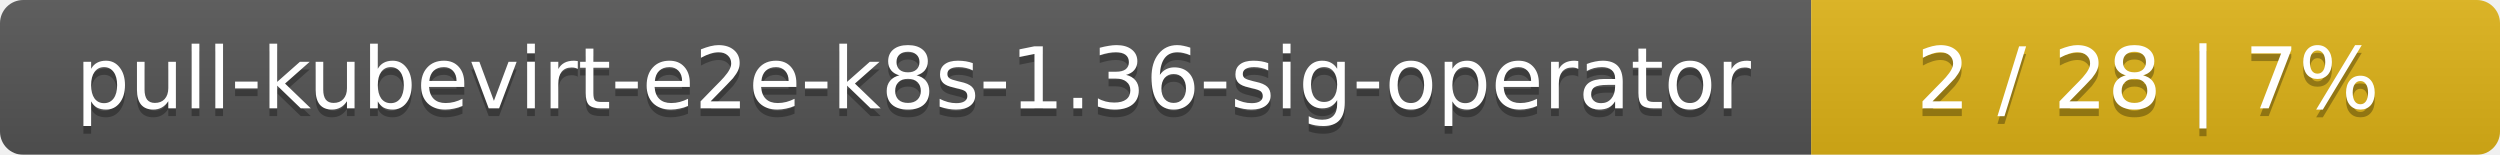
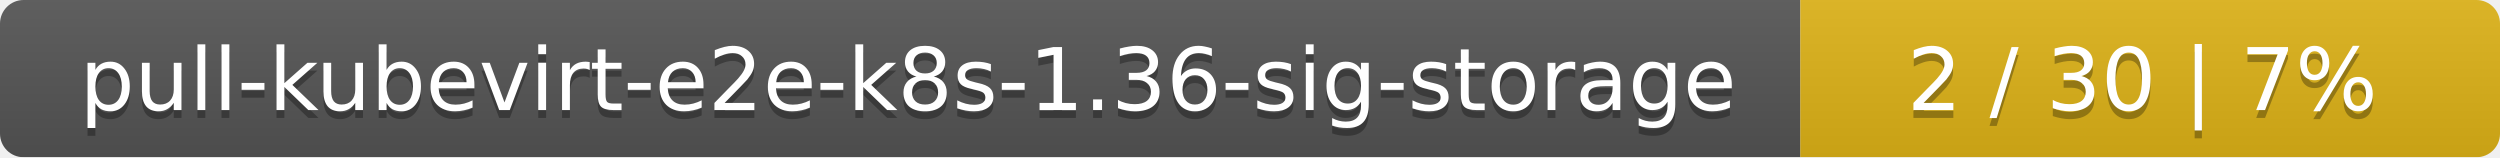
- <svg xmlns="http://www.w3.org/2000/svg" width="323" height="20">
+ <svg xmlns="http://www.w3.org/2000/svg" width="318" height="20">
  <linearGradient id="smooth" x2="0" y2="100%">
    <stop offset="0" stop-color="#bbb" stop-opacity=".1" />
    <stop offset="1" stop-opacity=".1" />
  </linearGradient>
  <mask id="round">
-     <rect width="323" height="20" rx="3" fill="#fff" />
+     <rect width="318" height="20" rx="3" fill="#fff" />
  </mask>
  <g mask="url(#round)">
-     <rect width="234" height="20" fill="#555" />
-     <rect x="234" width="89" height="20" fill="#dfb317" />
-     <rect width="323" height="20" fill="url(#smooth)" />
+     <rect width="229" height="20" fill="#555" />
+     <rect x="229" width="89" height="20" fill="#dfb317" />
+     <rect width="318" height="20" fill="url(#smooth)" />
  </g>
  <g fill="#fff" text-anchor="middle" font-family="DejaVu Sans,Verdana,Geneva,sans-serif" font-size="11">
-     <text x="118" y="15" fill="#010101" fill-opacity=".3">pull-kubevirt-e2e-k8s-1.36-sig-operator</text>
-     <text x="118" y="14">pull-kubevirt-e2e-k8s-1.36-sig-operator</text>
-     <text x="277.5" y="15" fill="#010101" fill-opacity=".3">2 / 28    |    7%</text>
-     <text x="277.5" y="14">2 / 28    |    7%</text>
+     <text x="115.5" y="15" fill="#010101" fill-opacity=".3">pull-kubevirt-e2e-k8s-1.36-sig-storage</text>
+     <text x="115.5" y="14">pull-kubevirt-e2e-k8s-1.36-sig-storage</text>
+     <text x="272.5" y="15" fill="#010101" fill-opacity=".3">2 / 30    |    7%</text>
+     <text x="272.5" y="14">2 / 30    |    7%</text>
  </g>
</svg>
